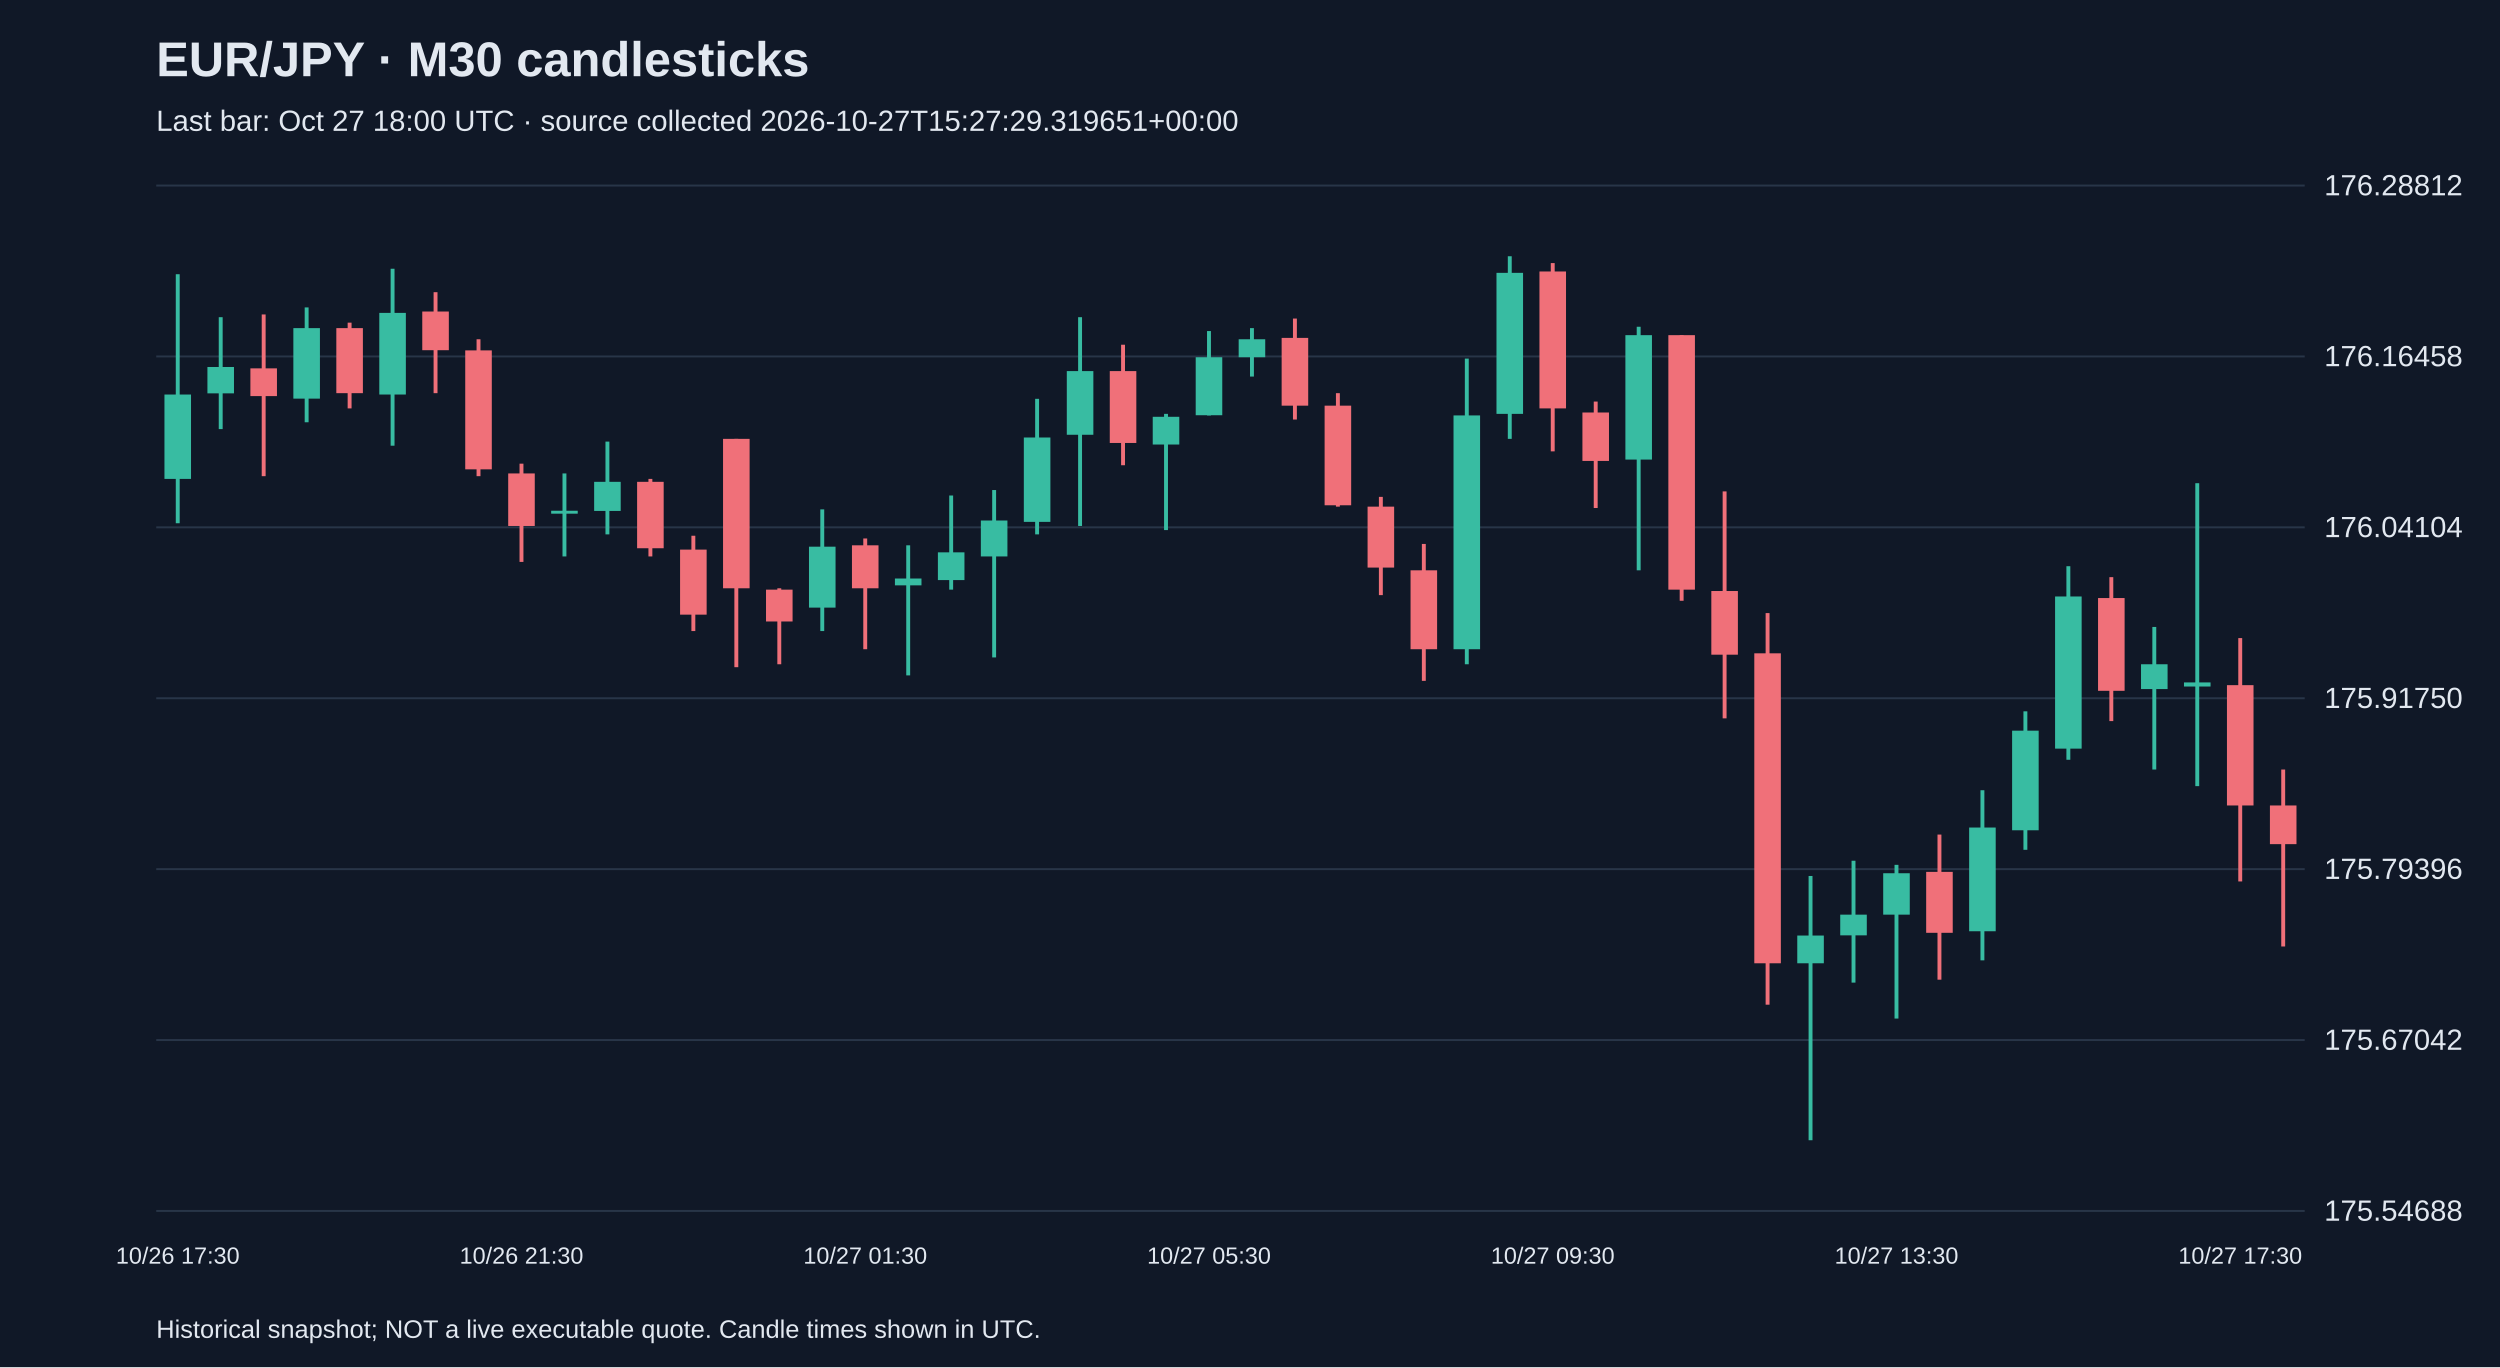
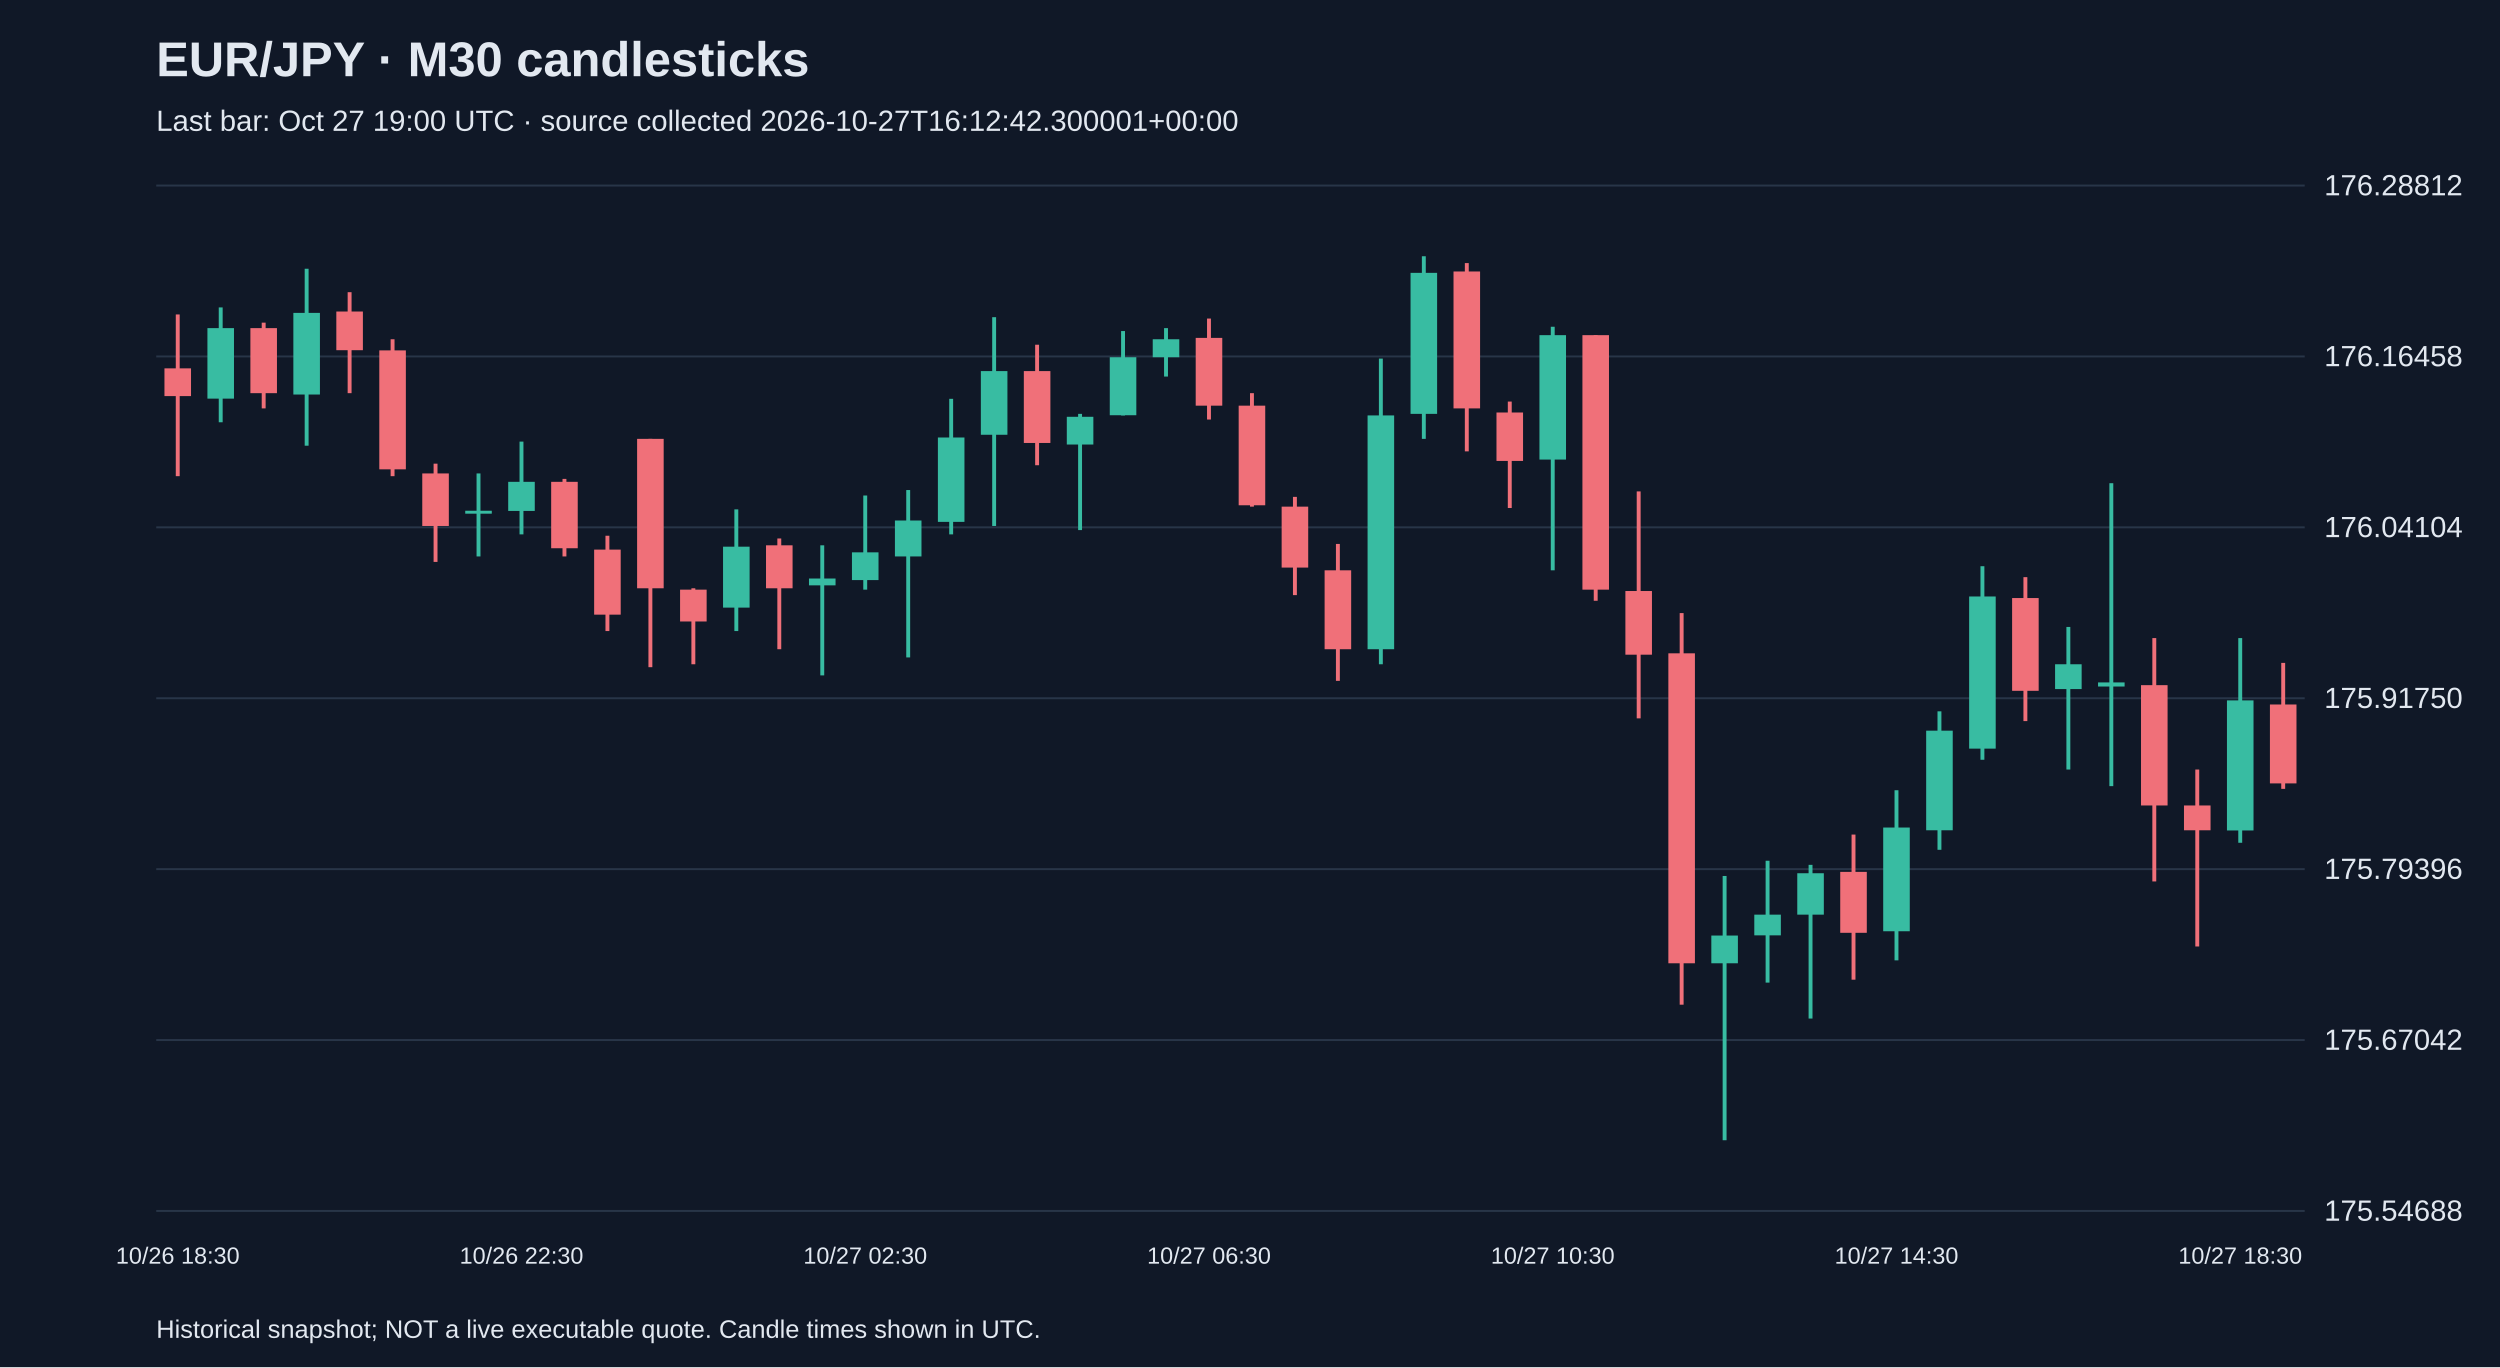
<svg xmlns="http://www.w3.org/2000/svg" viewBox="0 0 1280 700">
  <rect width="100%" height="100%" fill="#101827" />
  <style>text{font-family:Arial,sans-serif;fill:#e2e8f0}</style>
  <text x="80" y="39" font-size="25" font-weight="bold">EUR/JPY · M30 candlesticks</text>
-   <text x="80" y="67" font-size="15" fill="#a6b1c5">Last bar: Oct 27 18:00 UTC · source collected 2026-10-27T15:27:29.319651+00:00</text>
+   <text x="80" y="67" font-size="15" fill="#a6b1c5">Last bar: Oct 27 19:00 UTC · source collected 2026-10-27T16:12:42.300001+00:00</text>
  <line x1="80" y1="620.0" x2="1180" y2="620.0" stroke="#283548" />
  <text x="1190" y="625.0" font-size="15">175.54688</text>
  <line x1="80" y1="532.5" x2="1180" y2="532.5" stroke="#283548" />
  <text x="1190" y="537.5" font-size="15">175.67042</text>
  <line x1="80" y1="445.0" x2="1180" y2="445.0" stroke="#283548" />
  <text x="1190" y="450.0" font-size="15">175.79396</text>
  <line x1="80" y1="357.5" x2="1180" y2="357.5" stroke="#283548" />
  <text x="1190" y="362.5" font-size="15">175.91750</text>
  <line x1="80" y1="270.0" x2="1180" y2="270.0" stroke="#283548" />
  <text x="1190" y="275.0" font-size="15">176.04104</text>
  <line x1="80" y1="182.5" x2="1180" y2="182.5" stroke="#283548" />
  <text x="1190" y="187.5" font-size="15">176.16458</text>
  <line x1="80" y1="95.0" x2="1180" y2="95.0" stroke="#283548" />
  <text x="1190" y="100.0" font-size="15">176.28812</text>
-   <line x1="91.0" y1="140.4" x2="91.0" y2="267.9" stroke="#38bca2" stroke-width="2" />
-   <rect x="84.2" y="202.0" width="13.6" height="43.2" fill="#38bca2" />
-   <text x="91.0" y="647" text-anchor="middle" font-size="12">10/26 17:30</text>
-   <line x1="113.0" y1="162.4" x2="113.0" y2="219.7" stroke="#38bca2" stroke-width="2" />
-   <rect x="106.2" y="187.9" width="13.6" height="13.5" fill="#38bca2" />
-   <line x1="135.0" y1="161.0" x2="135.0" y2="243.8" stroke="#f07079" stroke-width="2" />
-   <rect x="128.2" y="188.6" width="13.6" height="14.2" fill="#f07079" />
-   <line x1="157.0" y1="157.4" x2="157.0" y2="216.2" stroke="#38bca2" stroke-width="2" />
-   <rect x="150.2" y="168.0" width="13.6" height="36.1" fill="#38bca2" />
-   <line x1="179.0" y1="165.2" x2="179.0" y2="209.1" stroke="#f07079" stroke-width="2" />
-   <rect x="172.2" y="168.0" width="13.6" height="33.3" fill="#f07079" />
-   <line x1="201.0" y1="137.6" x2="201.0" y2="228.2" stroke="#38bca2" stroke-width="2" />
-   <rect x="194.2" y="160.2" width="13.6" height="41.8" fill="#38bca2" />
-   <line x1="223.0" y1="149.6" x2="223.0" y2="201.3" stroke="#f07079" stroke-width="2" />
-   <rect x="216.2" y="159.5" width="13.6" height="19.8" fill="#f07079" />
-   <line x1="245.0" y1="173.7" x2="245.0" y2="243.8" stroke="#f07079" stroke-width="2" />
-   <rect x="238.2" y="179.4" width="13.6" height="60.9" fill="#f07079" />
-   <line x1="267.0" y1="237.4" x2="267.0" y2="287.7" stroke="#f07079" stroke-width="2" />
-   <rect x="260.2" y="242.4" width="13.6" height="26.9" fill="#f07079" />
-   <text x="267.0" y="647" text-anchor="middle" font-size="12">10/26 21:30</text>
-   <line x1="289.0" y1="242.4" x2="289.0" y2="284.9" stroke="#38bca2" stroke-width="2" />
-   <rect x="282.2" y="261.5" width="13.6" height="1.5" fill="#38bca2" />
-   <line x1="311.0" y1="226.1" x2="311.0" y2="273.6" stroke="#38bca2" stroke-width="2" />
-   <rect x="304.2" y="246.7" width="13.6" height="14.9" fill="#38bca2" />
-   <line x1="333.0" y1="245.2" x2="333.0" y2="284.9" stroke="#f07079" stroke-width="2" />
-   <rect x="326.2" y="246.7" width="13.6" height="34.0" fill="#f07079" />
-   <line x1="355.0" y1="274.3" x2="355.0" y2="323.1" stroke="#f07079" stroke-width="2" />
-   <rect x="348.2" y="281.4" width="13.6" height="33.3" fill="#f07079" />
-   <line x1="377.0" y1="224.7" x2="377.0" y2="341.6" stroke="#f07079" stroke-width="2" />
-   <rect x="370.2" y="224.7" width="13.6" height="76.5" fill="#f07079" />
-   <line x1="399.0" y1="301.2" x2="399.0" y2="340.1" stroke="#f07079" stroke-width="2" />
-   <rect x="392.2" y="301.9" width="13.6" height="16.3" fill="#f07079" />
-   <line x1="421.0" y1="260.8" x2="421.0" y2="323.1" stroke="#38bca2" stroke-width="2" />
-   <rect x="414.2" y="279.9" width="13.6" height="31.2" fill="#38bca2" />
-   <line x1="443.0" y1="275.7" x2="443.0" y2="332.4" stroke="#f07079" stroke-width="2" />
-   <rect x="436.2" y="279.2" width="13.6" height="22.0" fill="#f07079" />
-   <text x="443.0" y="647" text-anchor="middle" font-size="12">10/27 01:30</text>
-   <line x1="465.0" y1="279.2" x2="465.0" y2="345.8" stroke="#38bca2" stroke-width="2" />
-   <rect x="458.2" y="296.2" width="13.6" height="3.5" fill="#38bca2" />
-   <line x1="487.0" y1="253.7" x2="487.0" y2="301.9" stroke="#38bca2" stroke-width="2" />
-   <rect x="480.2" y="282.8" width="13.6" height="14.2" fill="#38bca2" />
-   <line x1="509.0" y1="250.9" x2="509.0" y2="336.6" stroke="#38bca2" stroke-width="2" />
-   <rect x="502.2" y="266.5" width="13.6" height="18.4" fill="#38bca2" />
-   <line x1="531.0" y1="204.2" x2="531.0" y2="273.6" stroke="#38bca2" stroke-width="2" />
-   <rect x="524.2" y="224.0" width="13.6" height="43.2" fill="#38bca2" />
-   <line x1="553.0" y1="162.4" x2="553.0" y2="269.3" stroke="#38bca2" stroke-width="2" />
-   <rect x="546.2" y="190.0" width="13.6" height="32.6" fill="#38bca2" />
-   <line x1="575.0" y1="176.5" x2="575.0" y2="238.2" stroke="#f07079" stroke-width="2" />
-   <rect x="568.2" y="190.0" width="13.6" height="36.8" fill="#f07079" />
-   <line x1="597.0" y1="211.9" x2="597.0" y2="271.4" stroke="#38bca2" stroke-width="2" />
-   <rect x="590.2" y="213.4" width="13.6" height="14.2" fill="#38bca2" />
-   <line x1="619.0" y1="169.5" x2="619.0" y2="212.7" stroke="#38bca2" stroke-width="2" />
-   <rect x="612.2" y="182.9" width="13.6" height="29.7" fill="#38bca2" />
-   <text x="619.0" y="647" text-anchor="middle" font-size="12">10/27 05:30</text>
-   <line x1="641.0" y1="168.0" x2="641.0" y2="192.8" stroke="#38bca2" stroke-width="2" />
-   <rect x="634.2" y="173.7" width="13.6" height="9.2" fill="#38bca2" />
-   <line x1="663.0" y1="163.1" x2="663.0" y2="214.8" stroke="#f07079" stroke-width="2" />
-   <rect x="656.2" y="173.0" width="13.6" height="34.7" fill="#f07079" />
-   <line x1="685.0" y1="201.3" x2="685.0" y2="259.4" stroke="#f07079" stroke-width="2" />
-   <rect x="678.2" y="207.7" width="13.6" height="51.0" fill="#f07079" />
-   <line x1="707.0" y1="254.4" x2="707.0" y2="304.7" stroke="#f07079" stroke-width="2" />
-   <rect x="700.2" y="259.4" width="13.6" height="31.2" fill="#f07079" />
-   <line x1="729.0" y1="278.5" x2="729.0" y2="348.6" stroke="#f07079" stroke-width="2" />
-   <rect x="722.2" y="292.0" width="13.6" height="40.4" fill="#f07079" />
-   <line x1="751.0" y1="183.6" x2="751.0" y2="340.1" stroke="#38bca2" stroke-width="2" />
-   <rect x="744.2" y="212.7" width="13.6" height="119.7" fill="#38bca2" />
-   <line x1="773.0" y1="131.2" x2="773.0" y2="224.7" stroke="#38bca2" stroke-width="2" />
-   <rect x="766.2" y="139.7" width="13.6" height="72.2" fill="#38bca2" />
-   <line x1="795.0" y1="134.7" x2="795.0" y2="231.1" stroke="#f07079" stroke-width="2" />
-   <rect x="788.2" y="139.0" width="13.6" height="70.1" fill="#f07079" />
-   <text x="795.0" y="647" text-anchor="middle" font-size="12">10/27 09:30</text>
-   <line x1="817.0" y1="205.6" x2="817.0" y2="260.1" stroke="#f07079" stroke-width="2" />
-   <rect x="810.2" y="211.2" width="13.6" height="24.8" fill="#f07079" />
-   <line x1="839.0" y1="167.3" x2="839.0" y2="292.0" stroke="#38bca2" stroke-width="2" />
-   <rect x="832.2" y="171.6" width="13.6" height="63.7" fill="#38bca2" />
-   <line x1="861.0" y1="171.6" x2="861.0" y2="307.6" stroke="#f07079" stroke-width="2" />
-   <rect x="854.2" y="171.6" width="13.6" height="130.3" fill="#f07079" />
-   <line x1="883.0" y1="251.6" x2="883.0" y2="367.8" stroke="#f07079" stroke-width="2" />
-   <rect x="876.2" y="302.6" width="13.6" height="32.6" fill="#f07079" />
-   <line x1="905.0" y1="313.9" x2="905.0" y2="514.4" stroke="#f07079" stroke-width="2" />
-   <rect x="898.2" y="334.5" width="13.6" height="158.7" fill="#f07079" />
-   <line x1="927.0" y1="448.5" x2="927.0" y2="583.8" stroke="#38bca2" stroke-width="2" />
-   <rect x="920.2" y="479.0" width="13.6" height="14.2" fill="#38bca2" />
-   <line x1="949.0" y1="440.7" x2="949.0" y2="503.1" stroke="#38bca2" stroke-width="2" />
-   <rect x="942.2" y="468.3" width="13.6" height="10.6" fill="#38bca2" />
-   <line x1="971.0" y1="442.8" x2="971.0" y2="521.5" stroke="#38bca2" stroke-width="2" />
-   <rect x="964.2" y="447.1" width="13.6" height="21.2" fill="#38bca2" />
-   <text x="971.0" y="647" text-anchor="middle" font-size="12">10/27 13:30</text>
-   <line x1="993.0" y1="427.3" x2="993.0" y2="501.6" stroke="#f07079" stroke-width="2" />
-   <rect x="986.2" y="446.4" width="13.6" height="31.2" fill="#f07079" />
-   <line x1="1015.0" y1="404.6" x2="1015.0" y2="491.7" stroke="#38bca2" stroke-width="2" />
-   <rect x="1008.2" y="423.7" width="13.6" height="53.1" fill="#38bca2" />
-   <line x1="1037.0" y1="364.2" x2="1037.0" y2="435.1" stroke="#38bca2" stroke-width="2" />
-   <rect x="1030.2" y="374.1" width="13.6" height="51.0" fill="#38bca2" />
-   <line x1="1059.0" y1="289.9" x2="1059.0" y2="389.0" stroke="#38bca2" stroke-width="2" />
-   <rect x="1052.2" y="305.4" width="13.6" height="77.9" fill="#38bca2" />
-   <line x1="1081.0" y1="295.5" x2="1081.0" y2="369.2" stroke="#f07079" stroke-width="2" />
-   <rect x="1074.2" y="306.2" width="13.6" height="47.5" fill="#f07079" />
-   <line x1="1103.0" y1="321.0" x2="1103.0" y2="394.0" stroke="#38bca2" stroke-width="2" />
-   <rect x="1096.2" y="340.1" width="13.6" height="12.7" fill="#38bca2" />
-   <line x1="1125.0" y1="247.4" x2="1125.0" y2="402.5" stroke="#38bca2" stroke-width="2" />
-   <rect x="1118.2" y="349.4" width="13.6" height="2.1" fill="#38bca2" />
-   <line x1="1147.0" y1="326.7" x2="1147.0" y2="451.3" stroke="#f07079" stroke-width="2" />
-   <rect x="1140.2" y="350.8" width="13.6" height="61.6" fill="#f07079" />
-   <text x="1147.0" y="647" text-anchor="middle" font-size="12">10/27 17:30</text>
-   <line x1="1169.0" y1="394.0" x2="1169.0" y2="484.6" stroke="#f07079" stroke-width="2" />
-   <rect x="1162.2" y="412.4" width="13.6" height="19.8" fill="#f07079" />
+   <line x1="91.0" y1="161.0" x2="91.0" y2="243.8" stroke="#f07079" stroke-width="2" />
+   <rect x="84.2" y="188.6" width="13.6" height="14.2" fill="#f07079" />
+   <text x="91.0" y="647" text-anchor="middle" font-size="12">10/26 18:30</text>
+   <line x1="113.0" y1="157.4" x2="113.0" y2="216.2" stroke="#38bca2" stroke-width="2" />
+   <rect x="106.2" y="168.0" width="13.6" height="36.1" fill="#38bca2" />
+   <line x1="135.0" y1="165.2" x2="135.0" y2="209.1" stroke="#f07079" stroke-width="2" />
+   <rect x="128.2" y="168.0" width="13.6" height="33.3" fill="#f07079" />
+   <line x1="157.0" y1="137.6" x2="157.0" y2="228.2" stroke="#38bca2" stroke-width="2" />
+   <rect x="150.2" y="160.2" width="13.6" height="41.8" fill="#38bca2" />
+   <line x1="179.0" y1="149.6" x2="179.0" y2="201.3" stroke="#f07079" stroke-width="2" />
+   <rect x="172.2" y="159.5" width="13.6" height="19.8" fill="#f07079" />
+   <line x1="201.0" y1="173.7" x2="201.0" y2="243.8" stroke="#f07079" stroke-width="2" />
+   <rect x="194.2" y="179.4" width="13.6" height="60.9" fill="#f07079" />
+   <line x1="223.0" y1="237.4" x2="223.0" y2="287.7" stroke="#f07079" stroke-width="2" />
+   <rect x="216.2" y="242.4" width="13.6" height="26.9" fill="#f07079" />
+   <line x1="245.0" y1="242.4" x2="245.0" y2="284.9" stroke="#38bca2" stroke-width="2" />
+   <rect x="238.2" y="261.5" width="13.6" height="1.5" fill="#38bca2" />
+   <line x1="267.0" y1="226.1" x2="267.0" y2="273.6" stroke="#38bca2" stroke-width="2" />
+   <rect x="260.2" y="246.7" width="13.6" height="14.9" fill="#38bca2" />
+   <text x="267.0" y="647" text-anchor="middle" font-size="12">10/26 22:30</text>
+   <line x1="289.0" y1="245.2" x2="289.0" y2="284.9" stroke="#f07079" stroke-width="2" />
+   <rect x="282.2" y="246.7" width="13.6" height="34.0" fill="#f07079" />
+   <line x1="311.0" y1="274.3" x2="311.0" y2="323.1" stroke="#f07079" stroke-width="2" />
+   <rect x="304.2" y="281.4" width="13.6" height="33.3" fill="#f07079" />
+   <line x1="333.0" y1="224.7" x2="333.0" y2="341.6" stroke="#f07079" stroke-width="2" />
+   <rect x="326.2" y="224.7" width="13.6" height="76.5" fill="#f07079" />
+   <line x1="355.0" y1="301.2" x2="355.0" y2="340.1" stroke="#f07079" stroke-width="2" />
+   <rect x="348.2" y="301.9" width="13.6" height="16.3" fill="#f07079" />
+   <line x1="377.0" y1="260.8" x2="377.0" y2="323.1" stroke="#38bca2" stroke-width="2" />
+   <rect x="370.2" y="279.9" width="13.6" height="31.2" fill="#38bca2" />
+   <line x1="399.0" y1="275.7" x2="399.0" y2="332.4" stroke="#f07079" stroke-width="2" />
+   <rect x="392.2" y="279.2" width="13.6" height="22.0" fill="#f07079" />
+   <line x1="421.0" y1="279.2" x2="421.0" y2="345.8" stroke="#38bca2" stroke-width="2" />
+   <rect x="414.2" y="296.2" width="13.6" height="3.5" fill="#38bca2" />
+   <line x1="443.0" y1="253.7" x2="443.0" y2="301.9" stroke="#38bca2" stroke-width="2" />
+   <rect x="436.2" y="282.8" width="13.6" height="14.2" fill="#38bca2" />
+   <text x="443.0" y="647" text-anchor="middle" font-size="12">10/27 02:30</text>
+   <line x1="465.0" y1="250.9" x2="465.0" y2="336.6" stroke="#38bca2" stroke-width="2" />
+   <rect x="458.2" y="266.5" width="13.6" height="18.4" fill="#38bca2" />
+   <line x1="487.0" y1="204.2" x2="487.0" y2="273.6" stroke="#38bca2" stroke-width="2" />
+   <rect x="480.2" y="224.0" width="13.6" height="43.2" fill="#38bca2" />
+   <line x1="509.0" y1="162.4" x2="509.0" y2="269.3" stroke="#38bca2" stroke-width="2" />
+   <rect x="502.2" y="190.0" width="13.6" height="32.6" fill="#38bca2" />
+   <line x1="531.0" y1="176.5" x2="531.0" y2="238.2" stroke="#f07079" stroke-width="2" />
+   <rect x="524.2" y="190.0" width="13.6" height="36.8" fill="#f07079" />
+   <line x1="553.0" y1="211.9" x2="553.0" y2="271.4" stroke="#38bca2" stroke-width="2" />
+   <rect x="546.2" y="213.4" width="13.6" height="14.2" fill="#38bca2" />
+   <line x1="575.0" y1="169.5" x2="575.0" y2="212.7" stroke="#38bca2" stroke-width="2" />
+   <rect x="568.2" y="182.9" width="13.6" height="29.7" fill="#38bca2" />
+   <line x1="597.0" y1="168.0" x2="597.0" y2="192.8" stroke="#38bca2" stroke-width="2" />
+   <rect x="590.2" y="173.7" width="13.6" height="9.2" fill="#38bca2" />
+   <line x1="619.0" y1="163.1" x2="619.0" y2="214.8" stroke="#f07079" stroke-width="2" />
+   <rect x="612.2" y="173.0" width="13.6" height="34.7" fill="#f07079" />
+   <text x="619.0" y="647" text-anchor="middle" font-size="12">10/27 06:30</text>
+   <line x1="641.0" y1="201.3" x2="641.0" y2="259.4" stroke="#f07079" stroke-width="2" />
+   <rect x="634.2" y="207.7" width="13.6" height="51.0" fill="#f07079" />
+   <line x1="663.0" y1="254.4" x2="663.0" y2="304.7" stroke="#f07079" stroke-width="2" />
+   <rect x="656.2" y="259.4" width="13.6" height="31.2" fill="#f07079" />
+   <line x1="685.0" y1="278.5" x2="685.0" y2="348.6" stroke="#f07079" stroke-width="2" />
+   <rect x="678.2" y="292.0" width="13.6" height="40.4" fill="#f07079" />
+   <line x1="707.0" y1="183.6" x2="707.0" y2="340.1" stroke="#38bca2" stroke-width="2" />
+   <rect x="700.2" y="212.7" width="13.6" height="119.7" fill="#38bca2" />
+   <line x1="729.0" y1="131.2" x2="729.0" y2="224.7" stroke="#38bca2" stroke-width="2" />
+   <rect x="722.2" y="139.7" width="13.6" height="72.2" fill="#38bca2" />
+   <line x1="751.0" y1="134.7" x2="751.0" y2="231.1" stroke="#f07079" stroke-width="2" />
+   <rect x="744.2" y="139.0" width="13.6" height="70.1" fill="#f07079" />
+   <line x1="773.0" y1="205.6" x2="773.0" y2="260.1" stroke="#f07079" stroke-width="2" />
+   <rect x="766.2" y="211.2" width="13.6" height="24.8" fill="#f07079" />
+   <line x1="795.0" y1="167.3" x2="795.0" y2="292.0" stroke="#38bca2" stroke-width="2" />
+   <rect x="788.2" y="171.6" width="13.6" height="63.7" fill="#38bca2" />
+   <text x="795.0" y="647" text-anchor="middle" font-size="12">10/27 10:30</text>
+   <line x1="817.0" y1="171.6" x2="817.0" y2="307.6" stroke="#f07079" stroke-width="2" />
+   <rect x="810.2" y="171.6" width="13.6" height="130.3" fill="#f07079" />
+   <line x1="839.0" y1="251.6" x2="839.0" y2="367.8" stroke="#f07079" stroke-width="2" />
+   <rect x="832.2" y="302.6" width="13.6" height="32.6" fill="#f07079" />
+   <line x1="861.0" y1="313.9" x2="861.0" y2="514.4" stroke="#f07079" stroke-width="2" />
+   <rect x="854.2" y="334.5" width="13.6" height="158.7" fill="#f07079" />
+   <line x1="883.0" y1="448.5" x2="883.0" y2="583.8" stroke="#38bca2" stroke-width="2" />
+   <rect x="876.2" y="479.0" width="13.6" height="14.2" fill="#38bca2" />
+   <line x1="905.0" y1="440.7" x2="905.0" y2="503.1" stroke="#38bca2" stroke-width="2" />
+   <rect x="898.2" y="468.3" width="13.6" height="10.6" fill="#38bca2" />
+   <line x1="927.0" y1="442.8" x2="927.0" y2="521.5" stroke="#38bca2" stroke-width="2" />
+   <rect x="920.2" y="447.1" width="13.6" height="21.2" fill="#38bca2" />
+   <line x1="949.0" y1="427.3" x2="949.0" y2="501.6" stroke="#f07079" stroke-width="2" />
+   <rect x="942.2" y="446.4" width="13.6" height="31.2" fill="#f07079" />
+   <line x1="971.0" y1="404.6" x2="971.0" y2="491.7" stroke="#38bca2" stroke-width="2" />
+   <rect x="964.2" y="423.7" width="13.6" height="53.1" fill="#38bca2" />
+   <text x="971.0" y="647" text-anchor="middle" font-size="12">10/27 14:30</text>
+   <line x1="993.0" y1="364.2" x2="993.0" y2="435.1" stroke="#38bca2" stroke-width="2" />
+   <rect x="986.2" y="374.1" width="13.6" height="51.0" fill="#38bca2" />
+   <line x1="1015.0" y1="289.9" x2="1015.0" y2="389.0" stroke="#38bca2" stroke-width="2" />
+   <rect x="1008.2" y="305.4" width="13.6" height="77.9" fill="#38bca2" />
+   <line x1="1037.0" y1="295.5" x2="1037.0" y2="369.2" stroke="#f07079" stroke-width="2" />
+   <rect x="1030.2" y="306.2" width="13.6" height="47.5" fill="#f07079" />
+   <line x1="1059.0" y1="321.0" x2="1059.0" y2="394.0" stroke="#38bca2" stroke-width="2" />
+   <rect x="1052.2" y="340.1" width="13.6" height="12.7" fill="#38bca2" />
+   <line x1="1081.0" y1="247.4" x2="1081.0" y2="402.5" stroke="#38bca2" stroke-width="2" />
+   <rect x="1074.2" y="349.4" width="13.6" height="2.1" fill="#38bca2" />
+   <line x1="1103.0" y1="326.7" x2="1103.0" y2="451.3" stroke="#f07079" stroke-width="2" />
+   <rect x="1096.2" y="350.8" width="13.6" height="61.6" fill="#f07079" />
+   <line x1="1125.0" y1="394.0" x2="1125.0" y2="484.6" stroke="#f07079" stroke-width="2" />
+   <rect x="1118.2" y="412.4" width="13.6" height="12.7" fill="#f07079" />
+   <line x1="1147.0" y1="326.7" x2="1147.0" y2="431.5" stroke="#38bca2" stroke-width="2" />
+   <rect x="1140.2" y="358.6" width="13.6" height="66.6" fill="#38bca2" />
+   <text x="1147.0" y="647" text-anchor="middle" font-size="12">10/27 18:30</text>
+   <line x1="1169.0" y1="339.4" x2="1169.0" y2="403.9" stroke="#f07079" stroke-width="2" />
+   <rect x="1162.2" y="360.7" width="13.6" height="40.4" fill="#f07079" />
  <text x="80" y="685" font-size="13">Historical snapshot; NOT a live executable quote. Candle times shown in UTC.</text>
</svg>
